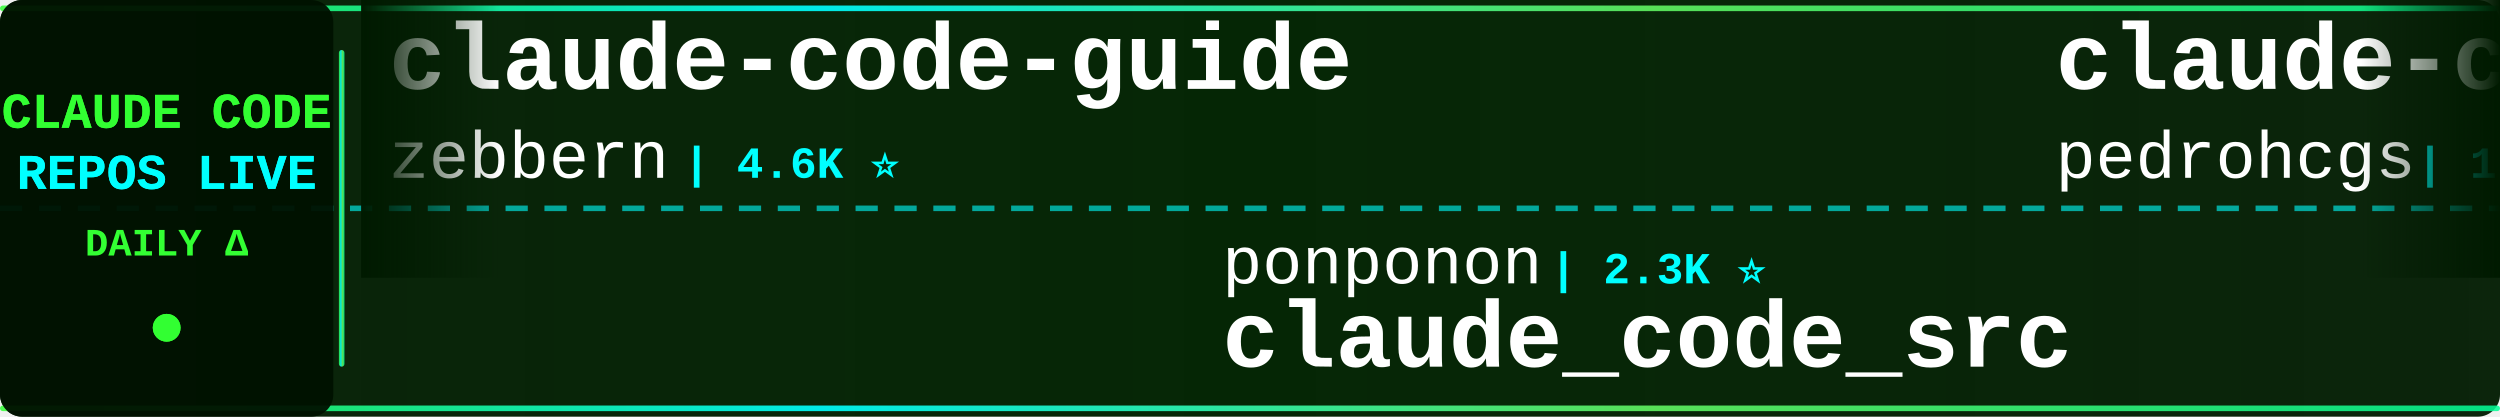
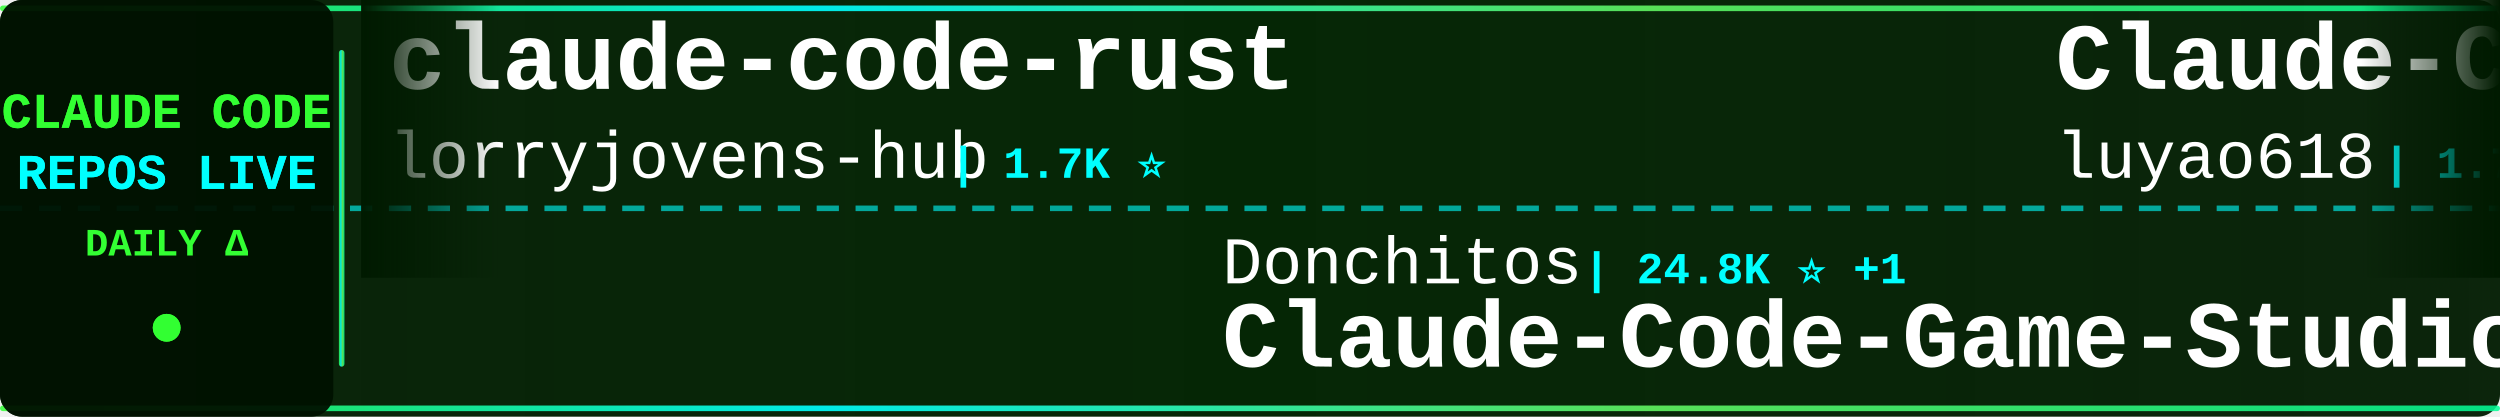
<svg xmlns="http://www.w3.org/2000/svg" width="900" height="150">
  <defs>
    <linearGradient id="tickerBg" x1="0%" y1="0%" x2="100%" y2="0%">
      <stop offset="0%" style="stop-color:#001a00;stop-opacity:0.95" />
      <stop offset="50%" style="stop-color:#002200;stop-opacity:0.98" />
      <stop offset="100%" style="stop-color:#001a00;stop-opacity:0.95" />
    </linearGradient>
    <linearGradient id="borderGrad" x1="0%" y1="0%" x2="100%" y2="0%">
      <stop offset="0%" style="stop-color:#33ff33;stop-opacity:0.85">
        <animate attributeName="stop-opacity" values="0.85;1;0.85" dur="2s" repeatCount="indefinite" />
      </stop>
      <stop offset="33%" style="stop-color:#00ffff;stop-opacity:0.9">
        <animate attributeName="stop-opacity" values="0.9;1;0.9" dur="2.2s" repeatCount="indefinite" />
      </stop>
      <stop offset="66%" style="stop-color:#66ff66;stop-opacity:0.85">
        <animate attributeName="stop-opacity" values="0.85;1;0.85" dur="1.8s" repeatCount="indefinite" />
      </stop>
      <stop offset="100%" style="stop-color:#00ff99;stop-opacity:0.85">
        <animate attributeName="stop-opacity" values="0.85;1;0.85" dur="2s" repeatCount="indefinite" />
      </stop>
    </linearGradient>
    <filter id="textGlow">
      <feGaussianBlur stdDeviation="0.1" result="coloredBlur" />
      <feMerge>
        <feMergeNode in="coloredBlur" />
        <feMergeNode in="SourceGraphic" />
      </feMerge>
    </filter>
    <filter id="metricGlow">
      <feGaussianBlur stdDeviation="0.2" result="coloredBlur" />
      <feMerge>
        <feMergeNode in="coloredBlur" />
        <feMergeNode in="SourceGraphic" />
      </feMerge>
    </filter>
    <linearGradient id="leftFade" x1="0%" y1="0%" x2="100%" y2="0%">
      <stop offset="0%" style="stop-color:#001a00;stop-opacity:1" />
      <stop offset="100%" style="stop-color:#001a00;stop-opacity:0" />
    </linearGradient>
    <linearGradient id="rightFade" x1="0%" y1="0%" x2="100%" y2="0%">
      <stop offset="0%" style="stop-color:#001a00;stop-opacity:0" />
      <stop offset="100%" style="stop-color:#001a00;stop-opacity:1" />
    </linearGradient>
  </defs>
  <rect width="900" height="150" fill="url(#tickerBg)" rx="8" />
  <rect x="0" y="2" width="900" height="2" fill="url(#borderGrad)" rx="1" />
  <rect x="0" y="146" width="900" height="2" fill="url(#borderGrad)" rx="1" />
  <line x1="0" y1="75" x2="900" y2="75" stroke="#00ffff" stroke-width="2" stroke-dasharray="8 6" opacity="0.6" />
  <rect x="0" y="0" width="120" height="150" fill="#001100" opacity="0.95" rx="8" />
  <text x="60" y="46" font-family="'Courier New', monospace" font-size="18" font-weight="bold" fill="#33ff33" text-anchor="middle" filter="url(#textGlow)">
    CLAUDE CODE
  </text>
  <text x="60" y="68" font-family="'Courier New', monospace" font-size="18" font-weight="bold" fill="#00ffff" text-anchor="middle" filter="url(#textGlow)">
    REPOS LIVE
  </text>
  <text x="60" y="92" font-family="'Courier New', monospace" font-size="14" font-weight="bold" fill="#33ff33" text-anchor="middle">
    DAILY Δ
  </text>
  <circle cx="60" cy="118" r="5" fill="#33ff33" filter="url(#metricGlow)">
    <animate attributeName="r" values="4;6;4" dur="1.5s" repeatCount="indefinite" />
    <animate attributeName="opacity" values="0.6;1;0.6" dur="1.5s" repeatCount="indefinite" />
  </circle>
  <rect x="122" y="18" width="2" height="114" fill="url(#borderGrad)" rx="1" />
  <clipPath id="tickerClip">
    <rect x="130" y="0" width="770" height="150" />
  </clipPath>
  <g clip-path="url(#tickerClip)">
    <g id="tickerItems">
      <animateTransform attributeName="transform" attributeType="XML" type="translate" from="0 0" to="-3000 0" dur="54s" repeatCount="indefinite" />
      <g transform="translate(0, 0)">
-         <text x="140" y="32" font-family="'Courier New', monospace" font-size="34" font-weight="bold" fill="#ffffff">claude-code-guide</text>
-         <text x="140" y="64" font-family="'Courier New', monospace" font-size="24" font-weight="normal" fill="#ffffff" opacity="1.0">zebbern</text>
-         <text x="246" y="64" font-family="'Courier New', monospace" font-size="16" font-weight="bold" fill="#00ffff"> | 4.6K ⭐</text>
+         <text x="140" y="32" font-family="'Courier New', monospace" font-size="34" font-weight="bold" fill="#ffffff">claude-code-rust</text>
+         <text x="140" y="64" font-family="'Courier New', monospace" font-size="24" font-weight="normal" fill="#ffffff" opacity="1.0">lorryjovens-hub</text>
+         <text x="342" y="64" font-family="'Courier New', monospace" font-size="16" font-weight="bold" fill="#00ffff"> | 1.7K ⭐</text>
      </g>
      <g transform="translate(300, 0)">
-         <text x="140" y="102" font-family="'Courier New', monospace" font-size="24" font-weight="normal" fill="#ffffff" opacity="1.0">ponponon</text>
-         <text x="258" y="102" font-family="'Courier New', monospace" font-size="16" font-weight="bold" fill="#00ffff"> | 2.3K ⭐</text>
-         <text x="140" y="132" font-family="'Courier New', monospace" font-size="34" font-weight="bold" fill="#ffffff">claude_code_src</text>
+         <text x="140" y="102" font-family="'Courier New', monospace" font-size="24" font-weight="normal" fill="#ffffff" opacity="1.0">Donchitos</text>
+         <text x="270" y="102" font-family="'Courier New', monospace" font-size="16" font-weight="bold" fill="#00ffff"> | 24.8K ⭐ +1</text>
+         <text x="140" y="132" font-family="'Courier New', monospace" font-size="34" font-weight="bold" fill="#ffffff">Claude-Code-Game-Studios</text>
      </g>
      <g transform="translate(600, 0)">
-         <text x="140" y="32" font-family="'Courier New', monospace" font-size="34" font-weight="bold" fill="#ffffff">claude-code-my-workflow</text>
-         <text x="140" y="64" font-family="'Courier New', monospace" font-size="24" font-weight="normal" fill="#ffffff" opacity="1.0">pedrohcgs</text>
-         <text x="270" y="64" font-family="'Courier New', monospace" font-size="16" font-weight="bold" fill="#00ffff"> | 1.6K ⭐</text>
+         <text x="140" y="32" font-family="'Courier New', monospace" font-size="34" font-weight="bold" fill="#ffffff">Claude-Code-Source-Study</text>
+         <text x="140" y="64" font-family="'Courier New', monospace" font-size="24" font-weight="normal" fill="#ffffff" opacity="1.0">luyao618</text>
+         <text x="258" y="64" font-family="'Courier New', monospace" font-size="16" font-weight="bold" fill="#00ffff"> | 1.7K ⭐</text>
      </g>
      <g transform="translate(900, 0)">
-         <text x="140" y="102" font-family="'Courier New', monospace" font-size="24" font-weight="normal" fill="#ffffff" opacity="1.0">lorryjovens-hub</text>
-         <text x="342" y="102" font-family="'Courier New', monospace" font-size="16" font-weight="bold" fill="#00ffff"> | 1.7K ⭐ -1</text>
-         <text x="140" y="132" font-family="'Courier New', monospace" font-size="34" font-weight="bold" fill="#ffffff">claude-code-rust</text>
+         <text x="140" y="102" font-family="'Courier New', monospace" font-size="24" font-weight="normal" fill="#ffffff" opacity="1.0">centminmod</text>
+         <text x="282" y="102" font-family="'Courier New', monospace" font-size="16" font-weight="bold" fill="#00ffff"> | 2.6K ⭐ +2</text>
+         <text x="140" y="132" font-family="'Courier New', monospace" font-size="34" font-weight="bold" fill="#ffffff">my-claude-code-setup</text>
      </g>
      <g transform="translate(1200, 0)">
-         <text x="140" y="32" font-family="'Courier New', monospace" font-size="34" font-weight="bold" fill="#ffffff">Claude-Code</text>
-         <text x="140" y="64" font-family="'Courier New', monospace" font-size="24" font-weight="normal" fill="#ffffff" opacity="1.0">KPR111</text>
-         <text x="234" y="64" font-family="'Courier New', monospace" font-size="16" font-weight="bold" fill="#00ffff"> | 18 ⭐</text>
+         <text x="140" y="32" font-family="'Courier New', monospace" font-size="34" font-weight="bold" fill="#ffffff">claude-code-engineering</text>
+         <text x="140" y="64" font-family="'Courier New', monospace" font-size="24" font-weight="normal" fill="#ffffff" opacity="1.0">huangjia2019</text>
+         <text x="306" y="64" font-family="'Courier New', monospace" font-size="16" font-weight="bold" fill="#00ffff"> | 1.1K ⭐</text>
      </g>
      <g transform="translate(1500, 0)">
-         <text x="140" y="102" font-family="'Courier New', monospace" font-size="24" font-weight="normal" fill="#ffffff" opacity="1.0">VILA-Lab</text>
-         <text x="258" y="102" font-family="'Courier New', monospace" font-size="16" font-weight="bold" fill="#00ffff"> | 2.1K ⭐</text>
-         <text x="140" y="132" font-family="'Courier New', monospace" font-size="34" font-weight="bold" fill="#ffffff">Dive-into-Claude-Code</text>
+         <text x="140" y="102" font-family="'Courier New', monospace" font-size="24" font-weight="normal" fill="#ffffff" opacity="1.0">huangserva</text>
+         <text x="282" y="102" font-family="'Courier New', monospace" font-size="16" font-weight="bold" fill="#00ffff"> | 627 ⭐</text>
+         <text x="140" y="132" font-family="'Courier New', monospace" font-size="34" font-weight="bold" fill="#ffffff">claude-code-cli</text>
      </g>
      <g transform="translate(1800, 0)">
-         <text x="140" y="32" font-family="'Courier New', monospace" font-size="34" font-weight="bold" fill="#ffffff">Claude-Code</text>
-         <text x="140" y="64" font-family="'Courier New', monospace" font-size="24" font-weight="normal" fill="#ffffff" opacity="1.0">OrcaWhisper</text>
-         <text x="294" y="64" font-family="'Courier New', monospace" font-size="16" font-weight="bold" fill="#00ffff"> | 94 ⭐</text>
+         <text x="140" y="32" font-family="'Courier New', monospace" font-size="34" font-weight="bold" fill="#ffffff">claude-code-sourcemap</text>
+         <text x="140" y="64" font-family="'Courier New', monospace" font-size="24" font-weight="normal" fill="#ffffff" opacity="1.0">ChinaSiro</text>
+         <text x="270" y="64" font-family="'Courier New', monospace" font-size="16" font-weight="bold" fill="#00ffff"> | 9.7K ⭐</text>
      </g>
      <g transform="translate(2100, 0)">
-         <text x="140" y="102" font-family="'Courier New', monospace" font-size="24" font-weight="normal" fill="#ffffff" opacity="1.0">Windy3f3f3f3f</text>
-         <text x="318" y="102" font-family="'Courier New', monospace" font-size="16" font-weight="bold" fill="#00ffff"> | 2.6K ⭐ -1</text>
-         <text x="140" y="132" font-family="'Courier New', monospace" font-size="34" font-weight="bold" fill="#ffffff">claude-code-from-scratch</text>
+         <text x="140" y="102" font-family="'Courier New', monospace" font-size="24" font-weight="normal" fill="#ffffff" opacity="1.0">Chachamaru127</text>
+         <text x="318" y="102" font-family="'Courier New', monospace" font-size="16" font-weight="bold" fill="#00ffff"> | 3.1K ⭐ +1</text>
+         <text x="140" y="132" font-family="'Courier New', monospace" font-size="34" font-weight="bold" fill="#ffffff">claude-code-harness</text>
      </g>
      <g transform="translate(2400, 0)">
-         <text x="140" y="32" font-family="'Courier New', monospace" font-size="34" font-weight="bold" fill="#ffffff">claude-code-ultimate-gui...</text>
-         <text x="140" y="64" font-family="'Courier New', monospace" font-size="24" font-weight="normal" fill="#ffffff" opacity="1.0">FlorianBruniaux</text>
-         <text x="342" y="64" font-family="'Courier New', monospace" font-size="16" font-weight="bold" fill="#00ffff"> | 5.9K ⭐</text>
+         <text x="140" y="32" font-family="'Courier New', monospace" font-size="34" font-weight="bold" fill="#ffffff">Claude-code</text>
+         <text x="140" y="64" font-family="'Courier New', monospace" font-size="24" font-weight="normal" fill="#ffffff" opacity="1.0">fazxes</text>
+         <text x="234" y="64" font-family="'Courier New', monospace" font-size="16" font-weight="bold" fill="#00ffff"> | 236 ⭐</text>
      </g>
      <g transform="translate(2700, 0)">
-         <text x="140" y="102" font-family="'Courier New', monospace" font-size="24" font-weight="normal" fill="#ffffff" opacity="1.0">darcyegb</text>
-         <text x="258" y="102" font-family="'Courier New', monospace" font-size="16" font-weight="bold" fill="#00ffff"> | 760 ⭐</text>
-         <text x="140" y="132" font-family="'Courier New', monospace" font-size="34" font-weight="bold" fill="#ffffff">ClaudeCodeAgents</text>
+         <text x="140" y="102" font-family="'Courier New', monospace" font-size="24" font-weight="normal" fill="#ffffff" opacity="1.0">davila7</text>
+         <text x="246" y="102" font-family="'Courier New', monospace" font-size="16" font-weight="bold" fill="#00ffff"> | 30.5K ⭐ +3</text>
+         <text x="140" y="132" font-family="'Courier New', monospace" font-size="34" font-weight="bold" fill="#ffffff">claude-code-templates</text>
      </g>
      <g transform="translate(3000, 0)">
-         <text x="140" y="32" font-family="'Courier New', monospace" font-size="34" font-weight="bold" fill="#ffffff">claude-code-guide</text>
-         <text x="140" y="64" font-family="'Courier New', monospace" font-size="24" font-weight="normal" fill="#ffffff" opacity="1.0">zebbern</text>
-         <text x="246" y="64" font-family="'Courier New', monospace" font-size="16" font-weight="bold" fill="#00ffff"> | 4.6K ⭐</text>
+         <text x="140" y="32" font-family="'Courier New', monospace" font-size="34" font-weight="bold" fill="#ffffff">claude-code-rust</text>
+         <text x="140" y="64" font-family="'Courier New', monospace" font-size="24" font-weight="normal" fill="#ffffff" opacity="1.0">lorryjovens-hub</text>
+         <text x="342" y="64" font-family="'Courier New', monospace" font-size="16" font-weight="bold" fill="#00ffff"> | 1.7K ⭐</text>
      </g>
      <g transform="translate(3300, 0)">
-         <text x="140" y="102" font-family="'Courier New', monospace" font-size="24" font-weight="normal" fill="#ffffff" opacity="1.0">ponponon</text>
-         <text x="258" y="102" font-family="'Courier New', monospace" font-size="16" font-weight="bold" fill="#00ffff"> | 2.3K ⭐</text>
-         <text x="140" y="132" font-family="'Courier New', monospace" font-size="34" font-weight="bold" fill="#ffffff">claude_code_src</text>
+         <text x="140" y="102" font-family="'Courier New', monospace" font-size="24" font-weight="normal" fill="#ffffff" opacity="1.0">Donchitos</text>
+         <text x="270" y="102" font-family="'Courier New', monospace" font-size="16" font-weight="bold" fill="#00ffff"> | 24.8K ⭐ +1</text>
+         <text x="140" y="132" font-family="'Courier New', monospace" font-size="34" font-weight="bold" fill="#ffffff">Claude-Code-Game-Studios</text>
      </g>
      <g transform="translate(3600, 0)">
-         <text x="140" y="32" font-family="'Courier New', monospace" font-size="34" font-weight="bold" fill="#ffffff">claude-code-my-workflow</text>
-         <text x="140" y="64" font-family="'Courier New', monospace" font-size="24" font-weight="normal" fill="#ffffff" opacity="1.0">pedrohcgs</text>
-         <text x="270" y="64" font-family="'Courier New', monospace" font-size="16" font-weight="bold" fill="#00ffff"> | 1.6K ⭐</text>
+         <text x="140" y="32" font-family="'Courier New', monospace" font-size="34" font-weight="bold" fill="#ffffff">Claude-Code-Source-Study</text>
+         <text x="140" y="64" font-family="'Courier New', monospace" font-size="24" font-weight="normal" fill="#ffffff" opacity="1.0">luyao618</text>
+         <text x="258" y="64" font-family="'Courier New', monospace" font-size="16" font-weight="bold" fill="#00ffff"> | 1.7K ⭐</text>
      </g>
      <g transform="translate(3900, 0)">
-         <text x="140" y="102" font-family="'Courier New', monospace" font-size="24" font-weight="normal" fill="#ffffff" opacity="1.0">lorryjovens-hub</text>
-         <text x="342" y="102" font-family="'Courier New', monospace" font-size="16" font-weight="bold" fill="#00ffff"> | 1.7K ⭐ -1</text>
-         <text x="140" y="132" font-family="'Courier New', monospace" font-size="34" font-weight="bold" fill="#ffffff">claude-code-rust</text>
+         <text x="140" y="102" font-family="'Courier New', monospace" font-size="24" font-weight="normal" fill="#ffffff" opacity="1.0">centminmod</text>
+         <text x="282" y="102" font-family="'Courier New', monospace" font-size="16" font-weight="bold" fill="#00ffff"> | 2.6K ⭐ +2</text>
+         <text x="140" y="132" font-family="'Courier New', monospace" font-size="34" font-weight="bold" fill="#ffffff">my-claude-code-setup</text>
      </g>
    </g>
  </g>
  <rect x="130" y="0" width="50" height="100" fill="url(#leftFade)" />
  <rect x="850" y="0" width="50" height="100" fill="url(#rightFade)" />
</svg>
